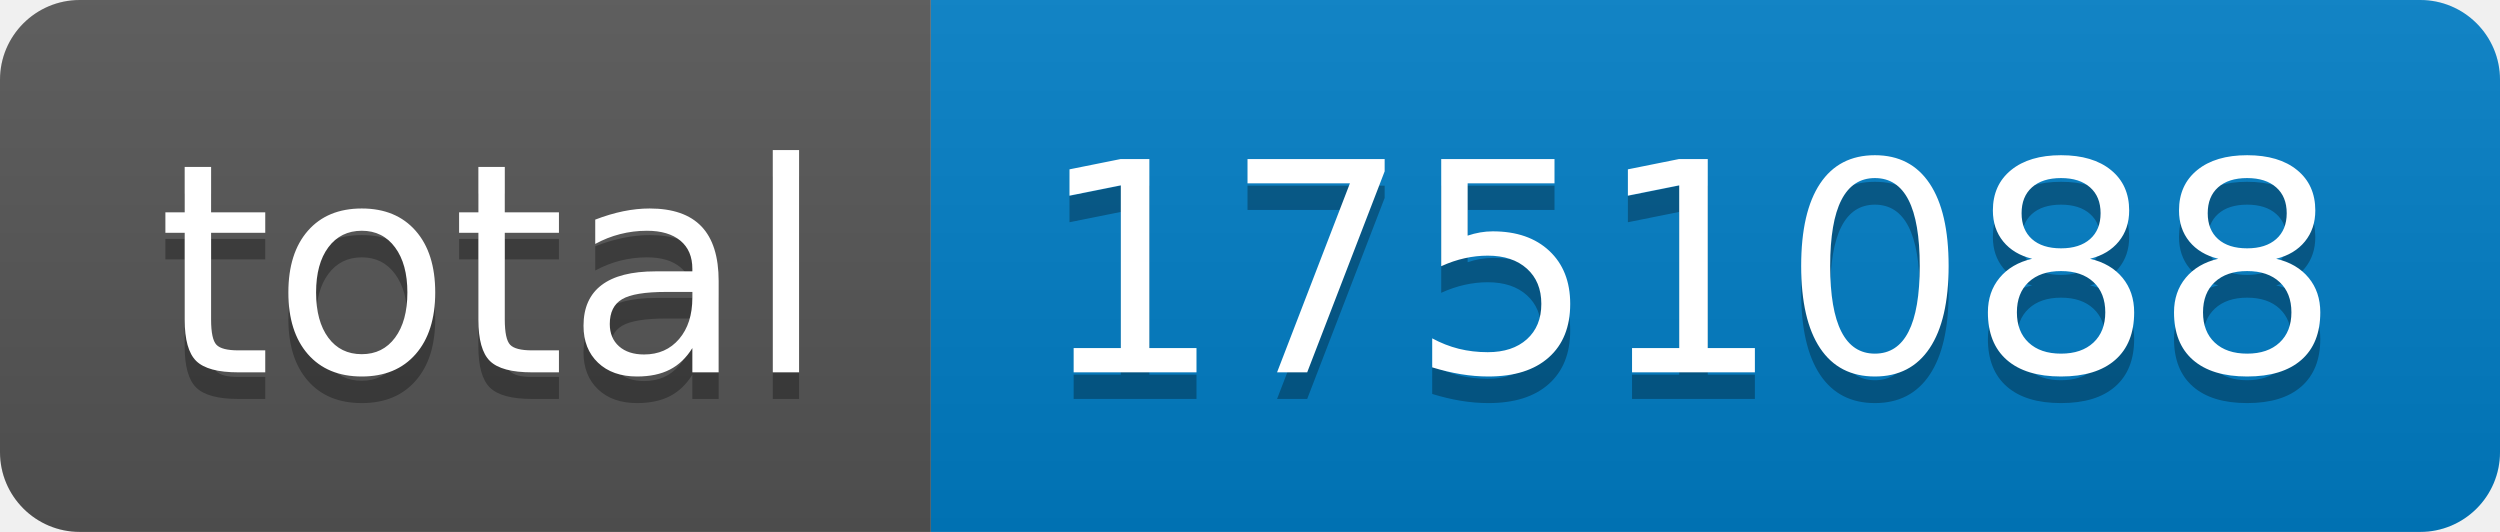
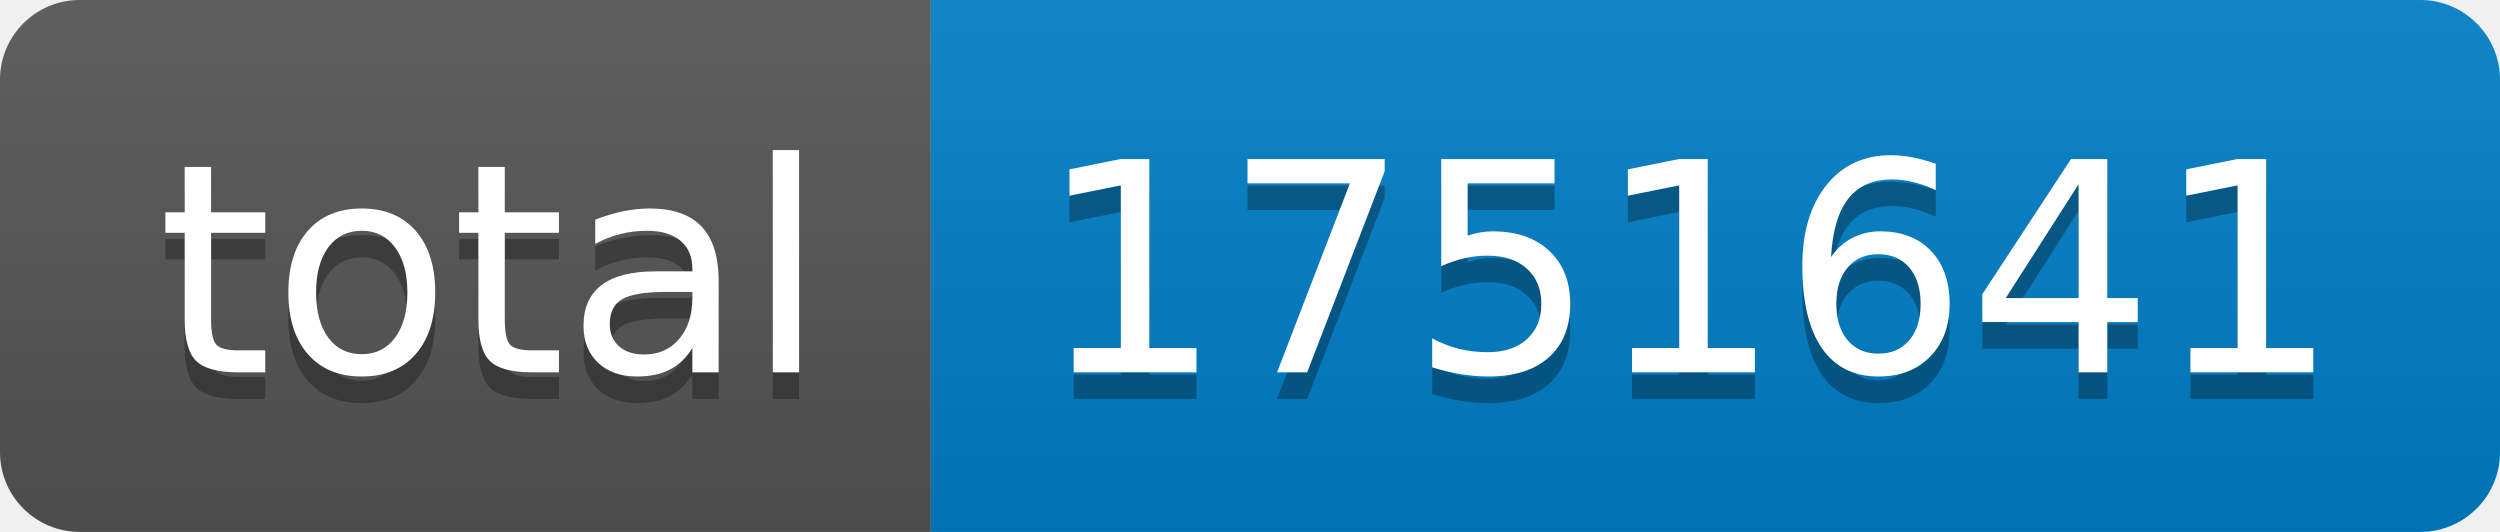
- <svg xmlns="http://www.w3.org/2000/svg" width="94" height="20" role="img" aria-label="total: 1751088">
+ <svg xmlns="http://www.w3.org/2000/svg" width="94" height="20" role="img" aria-label="total: 1751641">
  <linearGradient id="s" x2="0" y2="100%">
    <stop offset="0" stop-color="#bbb" stop-opacity=".1" />
    <stop offset="1" stop-opacity=".1" />
  </linearGradient>
  <clipPath id="r">
    <rect width="94" height="20" rx="3" fill="#fff" />
  </clipPath>
  <g clip-path="url(#r)">
    <rect width="35" height="20" fill="#555" />
    <rect x="35" width="59" height="20" fill="#007ec6" />
    <rect width="94" height="20" fill="url(#s)" />
  </g>
  <g fill="#fff" text-anchor="middle" font-family="Verdana,Geneva,DejaVu Sans,sans-serif" text-rendering="geometricPrecision" font-size="110">
    <text aria-hidden="true" x="185" y="150" fill="#010101" fill-opacity=".3" transform="scale(.1)" textLength="250">total</text>
    <text x="185" y="140" transform="scale(.1)" fill="#fff" textLength="250">total</text>
-     <text aria-hidden="true" x="635" y="150" fill="#010101" fill-opacity=".3" transform="scale(.1)" textLength="490">1751088</text>
-     <text x="635" y="140" transform="scale(.1)" fill="#fff" textLength="490">1751088</text>
+     <text aria-hidden="true" x="635" y="150" fill="#010101" fill-opacity=".3" transform="scale(.1)" textLength="490">1751641</text>
+     <text x="635" y="140" transform="scale(.1)" fill="#fff" textLength="490">1751641</text>
  </g>
</svg>
